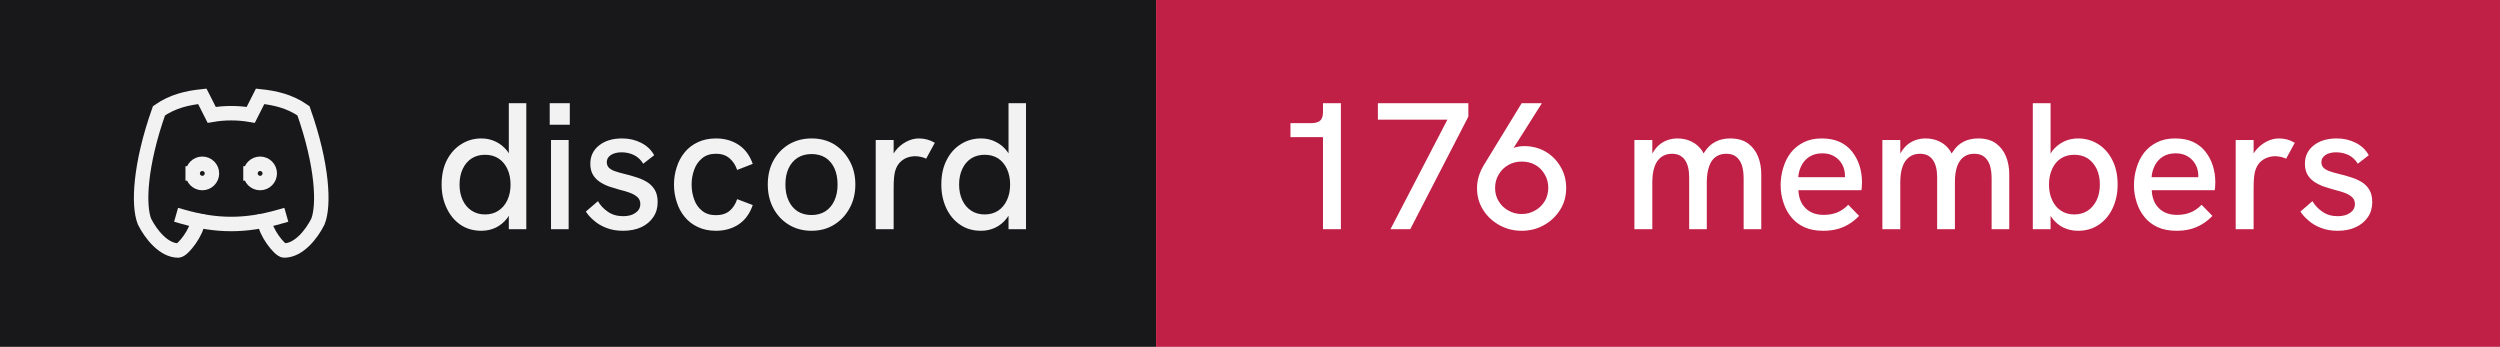
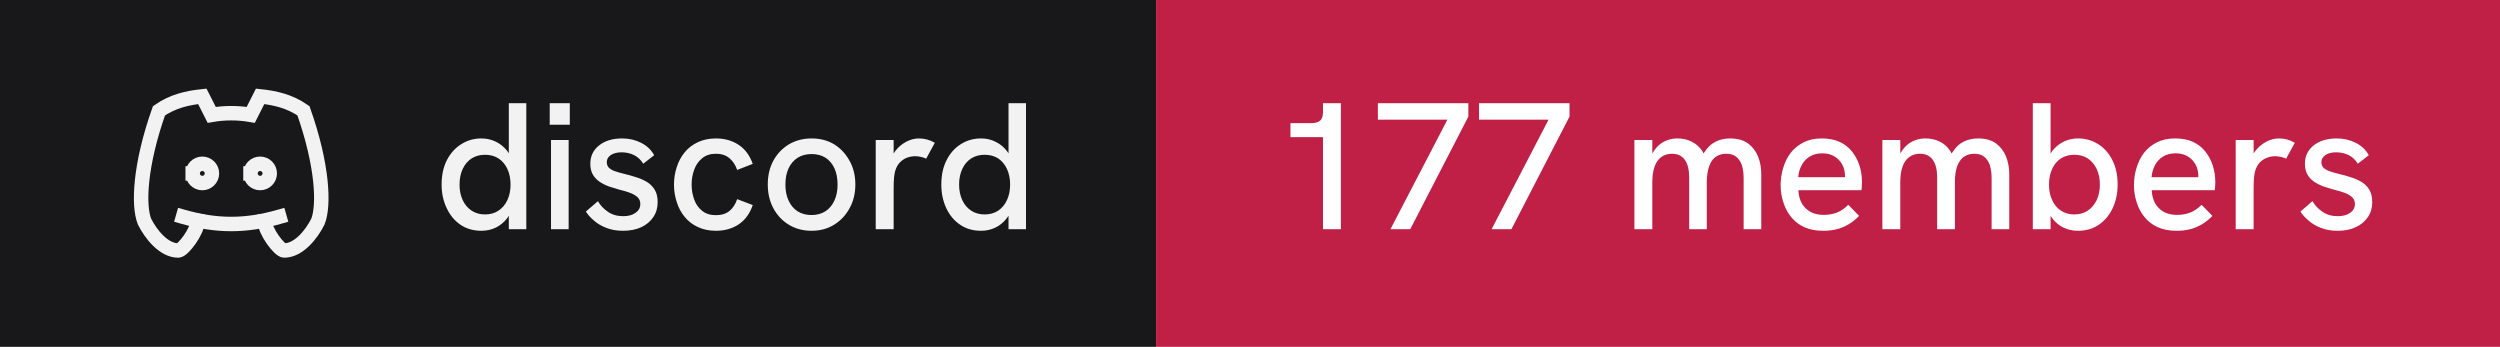
- <svg xmlns="http://www.w3.org/2000/svg" width="173" height="24" viewBox="0 0 173 24" role="img" aria-label="discord: 176 members">
+ <svg xmlns="http://www.w3.org/2000/svg" width="173" height="24" viewBox="0 0 173 24" role="img" aria-label="discord: 177 members">
  <rect width="80" height="24" fill="#18181b" />
  <rect x="80" width="93" height="24" fill="#c01f46" />
  <g transform="translate(8 4) scale(0.6666667)" fill="none" stroke="#f2f2f3" stroke-width="1.5" stroke-linecap="square" stroke-linejoin="miter">
    <path d="M8 12a1 1 0 1 0 2 0a1 1 0 0 0 -2 0" />
    <path d="M14 12a1 1 0 1 0 2 0a1 1 0 0 0 -2 0" />
    <path d="M15.5 17c0 1 1.5 3 2 3c1.5 0 2.833 -1.667 3.5 -3c.667 -1.667 .5 -5.833 -1.5 -11.5c-1.457 -1.015 -3 -1.34 -4.5 -1.5l-.972 1.923a11.913 11.913 0 0 0 -4.053 0l-.975 -1.923c-1.5 .16 -3.043 .485 -4.5 1.5c-2 5.667 -2.167 9.833 -1.5 11.5c.667 1.333 2 3 3.5 3c.5 0 2 -2 2 -3" />
    <path d="M7 16.5c3.5 1 6.5 1 10 0" />
  </g>
  <path fill="#f2f2f3" d="M33.31 15.97L33.31 15.97Q32.48 15.97 31.86 15.55Q31.25 15.13 30.91 14.40Q30.56 13.67 30.56 12.77L30.56 12.77Q30.56 11.78 30.93 11.07Q31.30 10.36 31.93 9.97Q32.55 9.58 33.31 9.58L33.31 9.58Q33.86 9.58 34.32 9.81Q34.77 10.03 35.09 10.43L35.09 10.43Q35.15 10.52 35.21 10.61L35.21 10.61L35.21 7.14L36.42 7.14L36.42 15.86L35.21 15.86L35.21 14.93Q35.15 15.03 35.09 15.11L35.09 15.11Q34.76 15.53 34.31 15.75Q33.85 15.97 33.31 15.97ZM33.56 14.84L33.56 14.84Q34.10 14.84 34.49 14.58Q34.89 14.32 35.11 13.85Q35.33 13.38 35.33 12.77Q35.33 12.16 35.11 11.69Q34.89 11.22 34.49 10.96Q34.10 10.71 33.56 10.71L33.56 10.71Q33.04 10.71 32.64 10.96Q32.24 11.22 32.02 11.69Q31.80 12.16 31.80 12.77Q31.80 13.38 32.02 13.85Q32.24 14.32 32.64 14.58Q33.04 14.84 33.56 14.84ZM39.35 15.86L38.13 15.86L38.13 9.69L39.35 9.69L39.35 15.86ZM39.43 8.63L38.04 8.63L38.04 7.14L39.43 7.14L39.43 8.63ZM43.11 15.97L43.11 15.97Q42.46 15.97 41.96 15.77Q41.46 15.58 41.11 15.27Q40.75 14.97 40.54 14.64L40.54 14.64L41.38 13.92Q41.61 14.34 42.06 14.65Q42.50 14.96 43.13 14.96L43.13 14.96Q43.67 14.96 43.99 14.72Q44.31 14.49 44.31 14.12L44.31 14.12Q44.31 13.82 44.11 13.64Q43.91 13.46 43.59 13.34Q43.26 13.22 42.88 13.13L42.88 13.13Q42.52 13.03 42.16 12.91Q41.80 12.78 41.51 12.59Q41.21 12.39 41.03 12.09Q40.85 11.78 40.85 11.33L40.85 11.33Q40.85 10.54 41.46 10.06Q42.06 9.58 43.06 9.58L43.06 9.58Q43.77 9.58 44.36 9.88Q44.95 10.17 45.27 10.74L45.27 10.74L44.51 11.33Q44.26 10.92 43.87 10.73Q43.48 10.54 43.01 10.54L43.01 10.54Q42.58 10.54 42.28 10.72Q41.99 10.91 41.99 11.22L41.99 11.22Q41.99 11.44 42.12 11.59Q42.25 11.73 42.53 11.84Q42.81 11.94 43.23 12.04L43.23 12.04Q43.61 12.13 44.01 12.26Q44.41 12.38 44.75 12.58Q45.09 12.78 45.30 13.12Q45.51 13.46 45.51 13.99L45.51 13.99Q45.51 14.58 45.21 15.02Q44.91 15.47 44.38 15.72Q43.84 15.97 43.11 15.97ZM49.54 15.97L49.54 15.97Q48.84 15.97 48.29 15.71Q47.75 15.46 47.38 15.01Q47.01 14.56 46.83 13.98Q46.64 13.41 46.64 12.77L46.64 12.77Q46.64 12.14 46.83 11.57Q47.01 10.99 47.38 10.54Q47.75 10.09 48.29 9.84Q48.84 9.58 49.54 9.58L49.54 9.58Q50.44 9.58 51.11 10.02Q51.78 10.46 52.09 11.34L52.09 11.34L51.01 11.76Q50.85 11.27 50.49 10.96Q50.13 10.64 49.54 10.64L49.54 10.64Q48.96 10.64 48.59 10.95Q48.21 11.26 48.04 11.74Q47.86 12.22 47.86 12.77L47.86 12.77Q47.86 13.32 48.04 13.81Q48.21 14.29 48.59 14.59Q48.96 14.89 49.54 14.89L49.54 14.89Q50.13 14.89 50.49 14.59Q50.85 14.28 51.01 13.78L51.01 13.78L52.09 14.19Q51.78 15.09 51.11 15.53Q50.44 15.97 49.54 15.97ZM56.16 15.97L56.16 15.97Q55.29 15.97 54.60 15.56Q53.91 15.14 53.52 14.42Q53.13 13.69 53.13 12.77L53.13 12.77Q53.13 11.84 53.51 11.13Q53.90 10.41 54.59 9.99Q55.29 9.58 56.16 9.58L56.16 9.58Q57.05 9.58 57.73 9.99Q58.40 10.41 58.79 11.13Q59.19 11.84 59.19 12.77L59.19 12.77Q59.19 13.69 58.79 14.41Q58.40 15.13 57.72 15.55Q57.04 15.97 56.16 15.97ZM56.16 14.88L56.16 14.88Q56.71 14.88 57.12 14.62Q57.52 14.36 57.74 13.88Q57.96 13.41 57.96 12.77L57.96 12.77Q57.96 12.12 57.74 11.64Q57.52 11.17 57.12 10.91Q56.71 10.66 56.16 10.66L56.16 10.66Q55.60 10.66 55.19 10.92Q54.79 11.18 54.57 11.65Q54.35 12.12 54.35 12.77L54.35 12.77Q54.35 13.41 54.57 13.88Q54.79 14.36 55.19 14.62Q55.60 14.88 56.16 14.88ZM61.84 15.86L60.60 15.86L60.60 9.69L61.84 9.69L61.84 10.62Q61.89 10.53 61.96 10.44L61.96 10.44Q62.27 10.04 62.71 9.81Q63.15 9.58 63.58 9.58L63.58 9.58Q63.88 9.58 64.14 9.65Q64.41 9.72 64.69 9.88L64.69 9.88L64.09 10.98Q63.95 10.91 63.74 10.86Q63.52 10.81 63.34 10.81L63.34 10.81Q63.05 10.81 62.77 10.91Q62.50 11.01 62.28 11.23Q62.06 11.46 61.95 11.82L61.95 11.82Q61.90 11.99 61.87 12.27Q61.84 12.56 61.84 13.04L61.84 13.04L61.84 15.86ZM67.89 15.97L67.89 15.97Q67.05 15.97 66.44 15.55Q65.82 15.13 65.48 14.40Q65.14 13.67 65.14 12.77L65.14 12.77Q65.14 11.78 65.51 11.07Q65.87 10.36 66.50 9.97Q67.12 9.58 67.89 9.58L67.89 9.58Q68.44 9.58 68.89 9.81Q69.35 10.03 69.66 10.43L69.66 10.43Q69.72 10.52 69.79 10.61L69.79 10.61L69.79 7.14L71.00 7.14L71.00 15.86L69.79 15.86L69.79 14.93Q69.72 15.03 69.66 15.11L69.66 15.11Q69.34 15.53 68.88 15.75Q68.42 15.97 67.89 15.97ZM68.14 14.84L68.14 14.84Q68.67 14.84 69.07 14.58Q69.46 14.32 69.68 13.85Q69.90 13.38 69.90 12.77Q69.90 12.16 69.68 11.69Q69.46 11.22 69.07 10.96Q68.67 10.71 68.14 10.71L68.14 10.71Q67.61 10.71 67.21 10.96Q66.81 11.22 66.59 11.69Q66.37 12.16 66.37 12.77Q66.37 13.38 66.59 13.85Q66.81 14.32 67.21 14.58Q67.61 14.84 68.14 14.84Z" />
-   <path fill="#ffffff" d="M92.79 15.86L91.55 15.86L91.55 9.49L89.30 9.49L89.30 8.52L90.75 8.52Q91.15 8.52 91.35 8.35Q91.55 8.18 91.55 7.76L91.55 7.76L91.55 7.14L92.79 7.14L92.79 15.86ZM97.59 15.86L96.22 15.86L100.16 8.28L95.35 8.28L95.35 7.14L101.61 7.14L101.61 8.07L97.59 15.86ZM105.30 7.14L106.70 7.14L104.74 10.24Q104.83 10.21 104.90 10.18L104.90 10.18Q105.19 10.11 105.46 10.11L105.46 10.11Q106.29 10.11 106.95 10.49Q107.61 10.88 107.99 11.54Q108.38 12.19 108.38 13.01L108.38 13.01Q108.38 13.86 107.96 14.52Q107.54 15.19 106.84 15.58Q106.15 15.97 105.30 15.97L105.30 15.97Q104.46 15.97 103.76 15.58Q103.05 15.19 102.63 14.52Q102.21 13.86 102.21 13.02L102.21 13.02Q102.21 12.58 102.34 12.17Q102.47 11.77 102.69 11.41L102.69 11.41L105.30 7.14ZM105.30 11.18L105.30 11.18Q104.80 11.18 104.39 11.41Q103.97 11.64 103.72 12.06Q103.46 12.47 103.46 13.01L103.46 13.01Q103.46 13.52 103.71 13.93Q103.96 14.34 104.38 14.57Q104.80 14.81 105.30 14.81L105.30 14.81Q105.81 14.81 106.22 14.57Q106.64 14.34 106.89 13.93Q107.14 13.52 107.14 12.99Q107.14 12.47 106.89 12.06Q106.65 11.64 106.24 11.41Q105.83 11.18 105.30 11.18ZM114.34 15.86L113.10 15.86L113.10 9.69L114.34 9.69L114.34 10.63Q114.36 10.58 114.39 10.54L114.39 10.54Q114.59 10.21 114.86 9.99Q115.13 9.78 115.44 9.68Q115.75 9.58 116.08 9.58L116.08 9.58Q116.61 9.58 117.04 9.79Q117.47 9.99 117.78 10.42L117.78 10.42Q117.83 10.52 117.89 10.62L117.89 10.62Q117.92 10.56 117.96 10.51L117.96 10.51Q118.26 10.04 118.71 9.81Q119.15 9.58 119.72 9.58L119.72 9.58Q120.50 9.58 120.97 9.93Q121.44 10.28 121.66 10.84Q121.88 11.39 121.88 12.06L121.88 12.06L121.88 15.86L120.66 15.86L120.66 12.36Q120.66 11.82 120.54 11.44Q120.41 11.06 120.15 10.85Q119.89 10.64 119.45 10.64L119.45 10.64Q119.03 10.64 118.72 10.86Q118.42 11.08 118.27 11.52Q118.11 11.96 118.11 12.61L118.11 12.61L118.11 15.86L116.89 15.86L116.89 12.28Q116.89 11.46 116.58 11.05Q116.28 10.64 115.70 10.64L115.70 10.64Q115.28 10.64 114.97 10.86Q114.66 11.08 114.50 11.52Q114.34 11.96 114.34 12.61L114.34 12.61L114.34 15.86ZM126.16 15.97L126.16 15.97Q125.41 15.97 124.86 15.72Q124.31 15.47 123.95 15.02Q123.59 14.58 123.41 14.01Q123.22 13.44 123.22 12.82Q123.22 12.19 123.40 11.61Q123.57 11.03 123.92 10.57Q124.27 10.12 124.81 9.85Q125.34 9.58 126.06 9.58Q126.79 9.58 127.31 9.82Q127.84 10.07 128.17 10.50Q128.51 10.93 128.68 11.47Q128.85 12.01 128.85 12.61L128.85 12.61Q128.85 12.67 128.84 12.84Q128.84 13.01 128.81 13.16L128.81 13.16L124.45 13.16Q124.49 13.98 124.96 14.42Q125.42 14.87 126.20 14.87L126.20 14.87Q126.72 14.87 127.14 14.70Q127.55 14.53 127.90 14.17L127.90 14.17L128.65 14.94Q128.29 15.31 127.91 15.53Q127.52 15.76 127.11 15.86Q126.69 15.97 126.16 15.97ZM124.44 12.26L127.67 12.26Q127.67 12.19 127.67 12.14L127.67 12.14Q127.67 11.86 127.57 11.58Q127.47 11.31 127.27 11.09Q127.07 10.87 126.78 10.74Q126.49 10.61 126.10 10.61L126.10 10.61Q125.59 10.61 125.22 10.84Q124.86 11.07 124.67 11.44Q124.47 11.82 124.44 12.26L124.44 12.26ZM131.50 15.86L130.26 15.86L130.26 9.69L131.50 9.69L131.50 10.63Q131.53 10.58 131.55 10.54L131.55 10.54Q131.75 10.21 132.02 9.99Q132.29 9.78 132.60 9.68Q132.91 9.58 133.24 9.58L133.24 9.58Q133.78 9.58 134.21 9.79Q134.64 9.99 134.94 10.42L134.94 10.42Q134.99 10.52 135.05 10.62L135.05 10.62Q135.09 10.56 135.13 10.51L135.13 10.51Q135.42 10.04 135.87 9.81Q136.31 9.58 136.89 9.58L136.89 9.58Q137.66 9.58 138.13 9.93Q138.60 10.28 138.82 10.84Q139.04 11.39 139.04 12.06L139.04 12.06L139.04 15.86L137.82 15.86L137.82 12.36Q137.82 11.82 137.70 11.44Q137.57 11.06 137.31 10.85Q137.05 10.64 136.61 10.64L136.61 10.64Q136.19 10.64 135.89 10.86Q135.59 11.08 135.43 11.52Q135.28 11.96 135.28 12.61L135.28 12.61L135.28 15.86L134.05 15.86L134.05 12.28Q134.05 11.46 133.74 11.05Q133.44 10.64 132.86 10.64L132.86 10.64Q132.44 10.64 132.13 10.86Q131.82 11.08 131.66 11.52Q131.50 11.96 131.50 12.61L131.50 12.61L131.50 15.86ZM143.80 15.97L143.80 15.97Q143.25 15.97 142.79 15.75Q142.34 15.53 142.02 15.11L142.02 15.11Q141.96 15.03 141.90 14.94L141.90 14.94L141.90 15.86L140.67 15.86L140.67 7.14L141.90 7.14L141.90 10.63Q141.96 10.53 142.02 10.44L142.02 10.44Q142.34 10.04 142.79 9.81Q143.25 9.58 143.80 9.58L143.80 9.58Q144.56 9.58 145.19 9.97Q145.81 10.36 146.17 11.07Q146.54 11.78 146.54 12.77L146.54 12.77Q146.54 13.67 146.20 14.40Q145.86 15.13 145.24 15.55Q144.63 15.97 143.80 15.97ZM143.54 14.84L143.54 14.84Q144.07 14.84 144.47 14.58Q144.86 14.32 145.09 13.85Q145.31 13.38 145.31 12.77Q145.31 12.16 145.09 11.69Q144.86 11.22 144.47 10.96Q144.07 10.71 143.54 10.71L143.54 10.71Q143.01 10.71 142.62 10.96Q142.22 11.22 142.01 11.69Q141.79 12.16 141.79 12.77Q141.79 13.38 142.01 13.85Q142.22 14.32 142.62 14.58Q143.01 14.84 143.54 14.84ZM150.61 15.97L150.61 15.97Q149.86 15.97 149.31 15.72Q148.76 15.47 148.40 15.02Q148.04 14.58 147.86 14.01Q147.67 13.44 147.67 12.82Q147.67 12.19 147.85 11.61Q148.02 11.03 148.37 10.57Q148.72 10.12 149.26 9.85Q149.79 9.58 150.51 9.58Q151.24 9.58 151.76 9.82Q152.29 10.07 152.62 10.50Q152.96 10.93 153.13 11.47Q153.30 12.01 153.30 12.61L153.30 12.61Q153.30 12.67 153.29 12.84Q153.29 13.01 153.26 13.16L153.26 13.16L148.90 13.16Q148.94 13.98 149.41 14.42Q149.87 14.87 150.65 14.87L150.65 14.87Q151.17 14.87 151.59 14.70Q152.00 14.53 152.35 14.17L152.35 14.17L153.10 14.94Q152.74 15.31 152.36 15.53Q151.97 15.76 151.56 15.86Q151.14 15.97 150.61 15.97ZM148.89 12.26L152.12 12.26Q152.12 12.19 152.12 12.14L152.12 12.14Q152.12 11.86 152.02 11.58Q151.92 11.31 151.72 11.09Q151.52 10.87 151.23 10.74Q150.94 10.61 150.55 10.61L150.55 10.61Q150.04 10.61 149.67 10.84Q149.31 11.07 149.12 11.44Q148.92 11.82 148.89 12.26L148.89 12.26ZM155.95 15.86L154.71 15.86L154.71 9.69L155.95 9.69L155.95 10.62Q156.00 10.53 156.07 10.44L156.07 10.44Q156.39 10.04 156.82 9.81Q157.26 9.58 157.69 9.58L157.69 9.58Q157.99 9.58 158.26 9.65Q158.52 9.72 158.80 9.88L158.80 9.88L158.20 10.98Q158.06 10.91 157.85 10.86Q157.64 10.81 157.45 10.81L157.45 10.81Q157.16 10.81 156.89 10.91Q156.61 11.01 156.39 11.23Q156.17 11.46 156.06 11.82L156.06 11.82Q156.01 11.99 155.98 12.27Q155.95 12.56 155.95 13.04L155.95 13.04L155.95 15.86ZM161.76 15.97L161.76 15.97Q161.11 15.97 160.61 15.77Q160.11 15.58 159.76 15.27Q159.40 14.97 159.19 14.64L159.19 14.64L160.02 13.92Q160.26 14.34 160.71 14.65Q161.15 14.96 161.77 14.96L161.77 14.96Q162.32 14.96 162.64 14.72Q162.96 14.49 162.96 14.12L162.96 14.12Q162.96 13.82 162.76 13.64Q162.56 13.46 162.24 13.34Q161.91 13.22 161.52 13.13L161.52 13.13Q161.17 13.03 160.81 12.91Q160.45 12.78 160.16 12.59Q159.86 12.39 159.68 12.09Q159.50 11.78 159.50 11.33L159.50 11.33Q159.50 10.54 160.11 10.06Q160.71 9.58 161.71 9.58L161.71 9.58Q162.42 9.58 163.01 9.88Q163.60 10.17 163.92 10.74L163.92 10.74L163.16 11.33Q162.91 10.92 162.52 10.73Q162.12 10.54 161.66 10.54L161.66 10.54Q161.22 10.54 160.93 10.72Q160.64 10.91 160.64 11.22L160.64 11.22Q160.64 11.44 160.77 11.59Q160.90 11.73 161.18 11.84Q161.46 11.94 161.87 12.04L161.87 12.04Q162.26 12.13 162.66 12.26Q163.06 12.38 163.40 12.58Q163.74 12.78 163.95 13.12Q164.16 13.46 164.16 13.99L164.16 13.99Q164.16 14.58 163.86 15.02Q163.56 15.47 163.02 15.72Q162.49 15.97 161.76 15.97Z" />
+   <path fill="#ffffff" d="M92.79 15.86L91.55 15.86L91.55 9.49L89.30 9.49L89.30 8.52L90.75 8.52Q91.15 8.52 91.35 8.35Q91.55 8.18 91.55 7.76L91.55 7.76L91.55 7.14L92.79 7.14L92.79 15.86ZM97.59 15.86L96.22 15.86L100.16 8.28L95.35 8.28L95.35 7.14L101.61 7.14L101.61 8.07L97.59 15.86ZM104.59 15.86L103.22 15.86L107.16 8.28L102.35 8.28L102.35 7.14L108.61 7.14L108.61 8.07L104.59 15.86ZM114.34 15.86L113.10 15.86L113.10 9.69L114.34 9.69L114.34 10.63Q114.36 10.58 114.39 10.54L114.39 10.54Q114.59 10.21 114.86 9.99Q115.13 9.78 115.44 9.68Q115.75 9.58 116.08 9.58L116.08 9.58Q116.61 9.58 117.04 9.79Q117.47 9.99 117.78 10.42L117.78 10.42Q117.83 10.52 117.89 10.62L117.89 10.62Q117.92 10.56 117.96 10.51L117.96 10.51Q118.26 10.04 118.71 9.81Q119.15 9.58 119.72 9.58L119.72 9.58Q120.50 9.58 120.97 9.93Q121.44 10.28 121.66 10.84Q121.88 11.39 121.88 12.06L121.88 12.06L121.88 15.86L120.66 15.86L120.66 12.36Q120.66 11.82 120.54 11.44Q120.41 11.06 120.15 10.85Q119.89 10.64 119.45 10.64L119.45 10.64Q119.03 10.64 118.72 10.86Q118.42 11.08 118.27 11.52Q118.11 11.96 118.11 12.61L118.11 12.61L118.11 15.86L116.89 15.86L116.89 12.28Q116.89 11.46 116.58 11.05Q116.28 10.64 115.70 10.64L115.70 10.64Q115.28 10.64 114.97 10.86Q114.66 11.08 114.50 11.52Q114.34 11.96 114.34 12.61L114.34 12.61L114.34 15.86ZM126.16 15.97L126.16 15.97Q125.41 15.97 124.86 15.72Q124.31 15.47 123.95 15.02Q123.59 14.58 123.41 14.01Q123.22 13.44 123.22 12.82Q123.22 12.19 123.40 11.61Q123.57 11.03 123.92 10.57Q124.27 10.12 124.81 9.85Q125.34 9.58 126.06 9.58Q126.79 9.58 127.31 9.82Q127.84 10.07 128.17 10.50Q128.51 10.93 128.68 11.47Q128.85 12.01 128.85 12.61L128.85 12.61Q128.85 12.67 128.84 12.84Q128.84 13.01 128.81 13.16L128.81 13.16L124.45 13.16Q124.49 13.98 124.96 14.42Q125.42 14.87 126.20 14.87L126.20 14.87Q126.72 14.87 127.14 14.70Q127.55 14.53 127.90 14.17L127.90 14.17L128.65 14.94Q128.29 15.31 127.91 15.53Q127.52 15.76 127.11 15.86Q126.69 15.97 126.16 15.97ZM124.44 12.26L127.67 12.26Q127.67 12.19 127.67 12.14L127.67 12.14Q127.67 11.86 127.57 11.58Q127.47 11.31 127.27 11.09Q127.07 10.87 126.78 10.74Q126.49 10.61 126.10 10.61L126.10 10.61Q125.59 10.61 125.22 10.84Q124.86 11.07 124.67 11.44Q124.47 11.82 124.44 12.26L124.44 12.26ZM131.50 15.86L130.26 15.86L130.26 9.69L131.50 9.69L131.50 10.63Q131.53 10.58 131.55 10.54L131.55 10.54Q131.75 10.21 132.02 9.99Q132.29 9.78 132.60 9.68Q132.91 9.58 133.24 9.58L133.24 9.58Q133.78 9.58 134.21 9.79Q134.64 9.99 134.94 10.42L134.94 10.42Q134.99 10.52 135.05 10.62L135.05 10.62Q135.09 10.56 135.13 10.51L135.13 10.51Q135.42 10.04 135.87 9.81Q136.31 9.58 136.89 9.58L136.89 9.58Q137.66 9.58 138.13 9.93Q138.60 10.28 138.82 10.84Q139.04 11.39 139.04 12.06L139.04 12.06L139.04 15.86L137.82 15.86L137.82 12.36Q137.82 11.82 137.70 11.44Q137.57 11.06 137.31 10.85Q137.05 10.64 136.61 10.64L136.61 10.64Q136.19 10.64 135.89 10.86Q135.59 11.08 135.43 11.52Q135.28 11.96 135.28 12.61L135.28 12.61L135.28 15.86L134.05 15.86L134.05 12.28Q134.05 11.46 133.74 11.05Q133.44 10.64 132.86 10.64L132.86 10.64Q132.44 10.64 132.13 10.86Q131.82 11.08 131.66 11.52Q131.50 11.96 131.50 12.61L131.50 12.61L131.50 15.86ZM143.80 15.97L143.80 15.97Q143.25 15.97 142.79 15.75Q142.34 15.53 142.02 15.11L142.02 15.11Q141.96 15.03 141.90 14.94L141.90 14.94L141.90 15.86L140.67 15.86L140.67 7.14L141.90 7.14L141.90 10.63Q141.96 10.53 142.02 10.44L142.02 10.44Q142.34 10.04 142.79 9.81Q143.25 9.58 143.80 9.58L143.80 9.58Q144.56 9.58 145.19 9.97Q145.81 10.36 146.17 11.07Q146.54 11.78 146.54 12.77L146.54 12.77Q146.54 13.67 146.20 14.40Q145.86 15.13 145.24 15.55Q144.63 15.97 143.80 15.97ZM143.54 14.84L143.54 14.84Q144.07 14.84 144.47 14.58Q144.86 14.32 145.09 13.85Q145.31 13.38 145.31 12.77Q145.31 12.16 145.09 11.69Q144.86 11.22 144.47 10.96Q144.07 10.71 143.54 10.71L143.54 10.71Q143.01 10.71 142.62 10.96Q142.22 11.22 142.01 11.69Q141.79 12.16 141.79 12.77Q141.79 13.38 142.01 13.85Q142.22 14.32 142.62 14.58Q143.01 14.84 143.54 14.84ZM150.61 15.97L150.61 15.97Q149.86 15.97 149.31 15.72Q148.76 15.47 148.40 15.02Q148.04 14.58 147.86 14.01Q147.67 13.44 147.67 12.82Q147.67 12.19 147.85 11.61Q148.02 11.03 148.37 10.57Q148.72 10.12 149.26 9.85Q149.79 9.58 150.51 9.58Q151.24 9.58 151.76 9.82Q152.29 10.07 152.62 10.50Q152.96 10.93 153.13 11.47Q153.30 12.01 153.30 12.61L153.30 12.61Q153.30 12.67 153.29 12.84Q153.29 13.01 153.26 13.16L153.26 13.16L148.90 13.16Q148.94 13.98 149.41 14.42Q149.87 14.87 150.65 14.87L150.65 14.87Q151.17 14.87 151.59 14.70Q152.00 14.53 152.35 14.17L152.35 14.17L153.10 14.94Q152.74 15.31 152.36 15.53Q151.97 15.76 151.56 15.86Q151.14 15.97 150.61 15.97ZM148.89 12.26L152.12 12.26Q152.12 12.19 152.12 12.14L152.12 12.14Q152.12 11.86 152.02 11.58Q151.92 11.31 151.72 11.09Q151.52 10.87 151.23 10.74Q150.94 10.61 150.55 10.61L150.55 10.61Q150.04 10.61 149.67 10.84Q149.31 11.07 149.12 11.44Q148.92 11.82 148.89 12.26L148.89 12.26ZM155.95 15.86L154.71 15.86L154.71 9.69L155.95 9.69L155.95 10.62Q156.00 10.53 156.07 10.44L156.07 10.44Q156.39 10.04 156.82 9.81Q157.26 9.58 157.69 9.58L157.69 9.58Q157.99 9.58 158.26 9.65Q158.52 9.72 158.80 9.88L158.80 9.88L158.20 10.98Q158.06 10.91 157.85 10.86Q157.64 10.81 157.45 10.81L157.45 10.81Q157.16 10.81 156.89 10.91Q156.61 11.01 156.39 11.23Q156.17 11.46 156.06 11.82L156.06 11.82Q156.01 11.99 155.98 12.27Q155.95 12.56 155.95 13.04L155.95 13.04L155.95 15.86ZM161.76 15.97L161.76 15.97Q161.11 15.97 160.61 15.77Q160.11 15.58 159.76 15.27Q159.40 14.97 159.19 14.64L159.19 14.64L160.02 13.92Q160.26 14.34 160.71 14.65Q161.15 14.96 161.77 14.96L161.77 14.96Q162.32 14.96 162.64 14.72Q162.96 14.49 162.96 14.12L162.96 14.12Q162.96 13.82 162.76 13.64Q162.56 13.46 162.24 13.34Q161.91 13.22 161.52 13.13L161.52 13.13Q161.17 13.03 160.81 12.91Q160.45 12.78 160.16 12.59Q159.86 12.39 159.68 12.09Q159.50 11.78 159.50 11.33L159.50 11.33Q159.50 10.54 160.11 10.06Q160.71 9.58 161.71 9.58L161.71 9.58Q162.42 9.58 163.01 9.88Q163.60 10.17 163.92 10.74L163.92 10.74L163.16 11.33Q162.91 10.92 162.52 10.73Q162.12 10.54 161.66 10.54L161.66 10.54Q161.22 10.54 160.93 10.72Q160.64 10.91 160.64 11.22L160.64 11.22Q160.64 11.44 160.77 11.59Q160.90 11.73 161.18 11.84Q161.46 11.94 161.87 12.04L161.87 12.04Q162.26 12.13 162.66 12.26Q163.06 12.38 163.40 12.58Q163.74 12.78 163.95 13.12Q164.16 13.46 164.16 13.99L164.16 13.99Q164.16 14.58 163.86 15.02Q163.56 15.47 163.02 15.72Q162.49 15.97 161.76 15.97Z" />
</svg>
